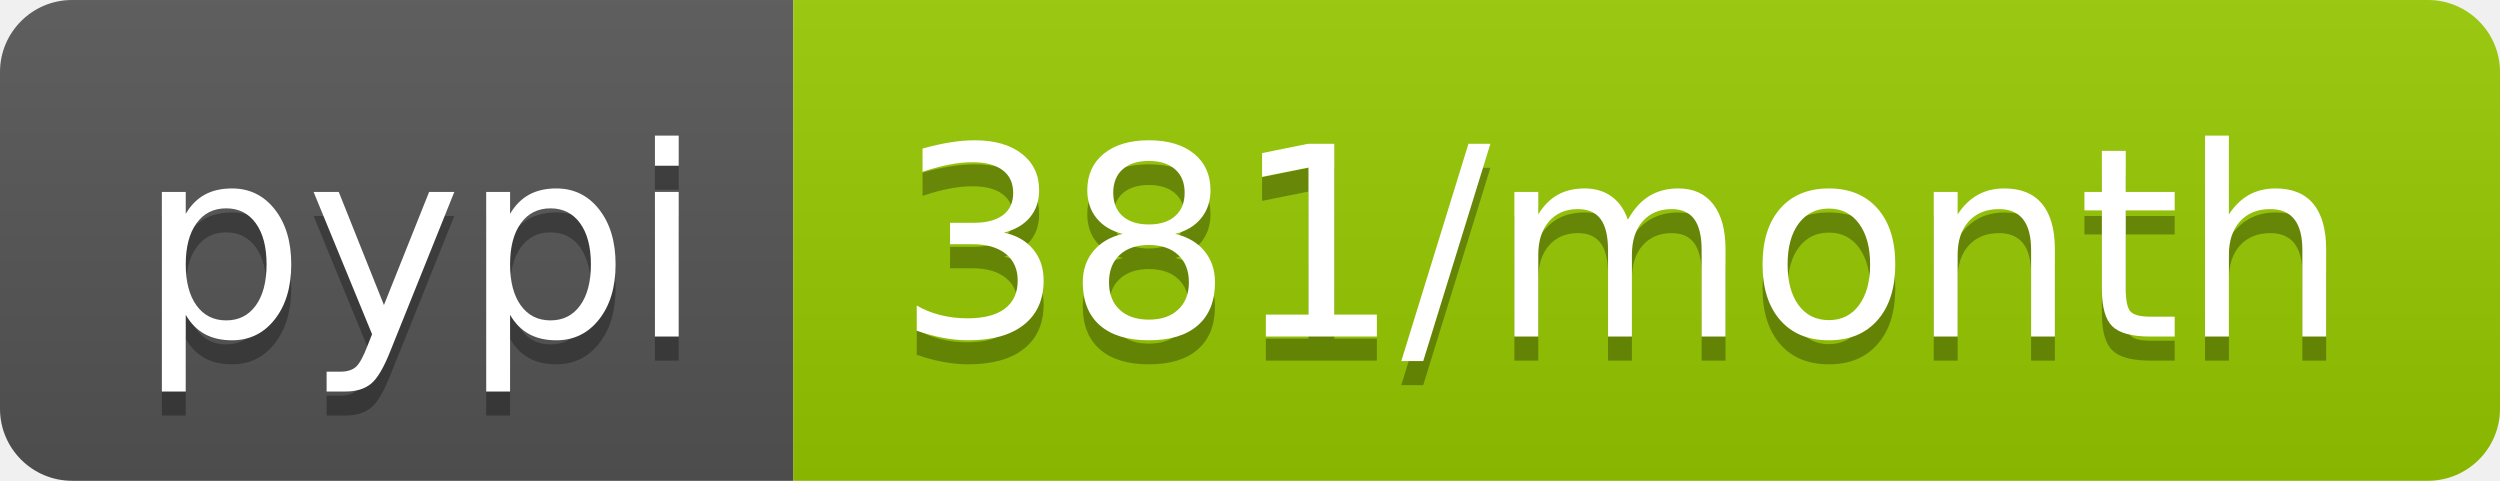
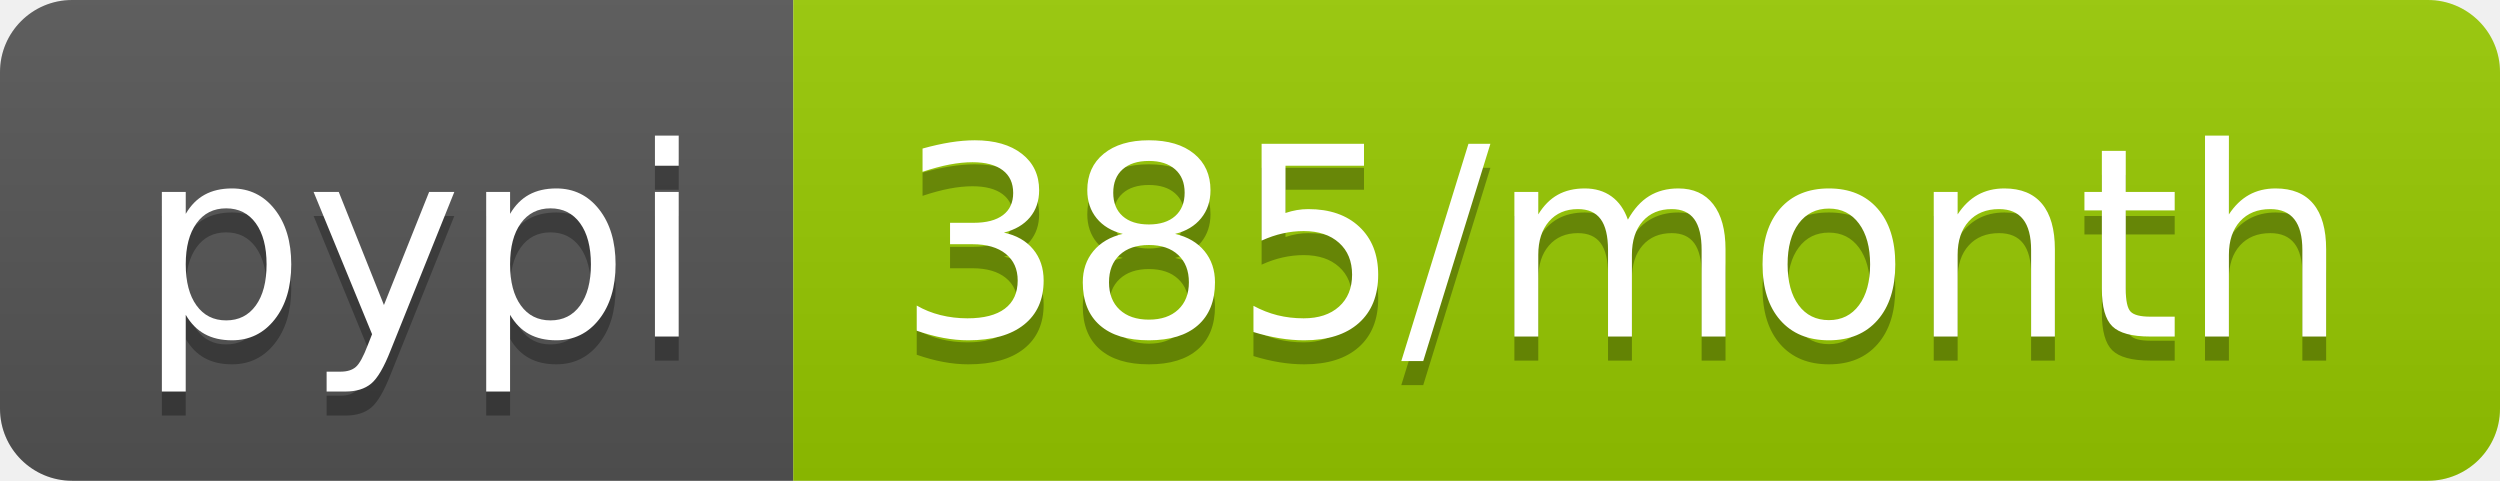
- <svg xmlns="http://www.w3.org/2000/svg" width="104" height="20" role="img" aria-label="pypi: 381/month">
+ <svg xmlns="http://www.w3.org/2000/svg" width="104" height="20" role="img" aria-label="pypi: 385/month">
  <linearGradient id="s" x2="0" y2="100%">
    <stop offset="0" stop-color="#bbb" stop-opacity=".1" />
    <stop offset="1" stop-opacity=".1" />
  </linearGradient>
  <clipPath id="r">
    <rect width="104" height="20" rx="3" fill="#fff" />
  </clipPath>
  <g clip-path="url(#r)">
    <rect width="33" height="20" fill="#555" />
    <rect x="33" width="71" height="20" fill="#97ca00" />
    <rect width="104" height="20" fill="url(#s)" />
  </g>
  <g fill="#fff" text-anchor="middle" font-family="Verdana,Geneva,DejaVu Sans,sans-serif" text-rendering="geometricPrecision" font-size="110">
    <text aria-hidden="true" x="175" y="150" fill="#010101" fill-opacity=".3" transform="scale(.1)" textLength="230">pypi</text>
    <text x="175" y="140" transform="scale(.1)" fill="#fff" textLength="230">pypi</text>
-     <text aria-hidden="true" x="675" y="150" fill="#010101" fill-opacity=".3" transform="scale(.1)" textLength="610">381/month</text>
-     <text x="675" y="140" transform="scale(.1)" fill="#fff" textLength="610">381/month</text>
+     <text aria-hidden="true" x="675" y="150" fill="#010101" fill-opacity=".3" transform="scale(.1)" textLength="610">385/month</text>
+     <text x="675" y="140" transform="scale(.1)" fill="#fff" textLength="610">385/month</text>
  </g>
</svg>
